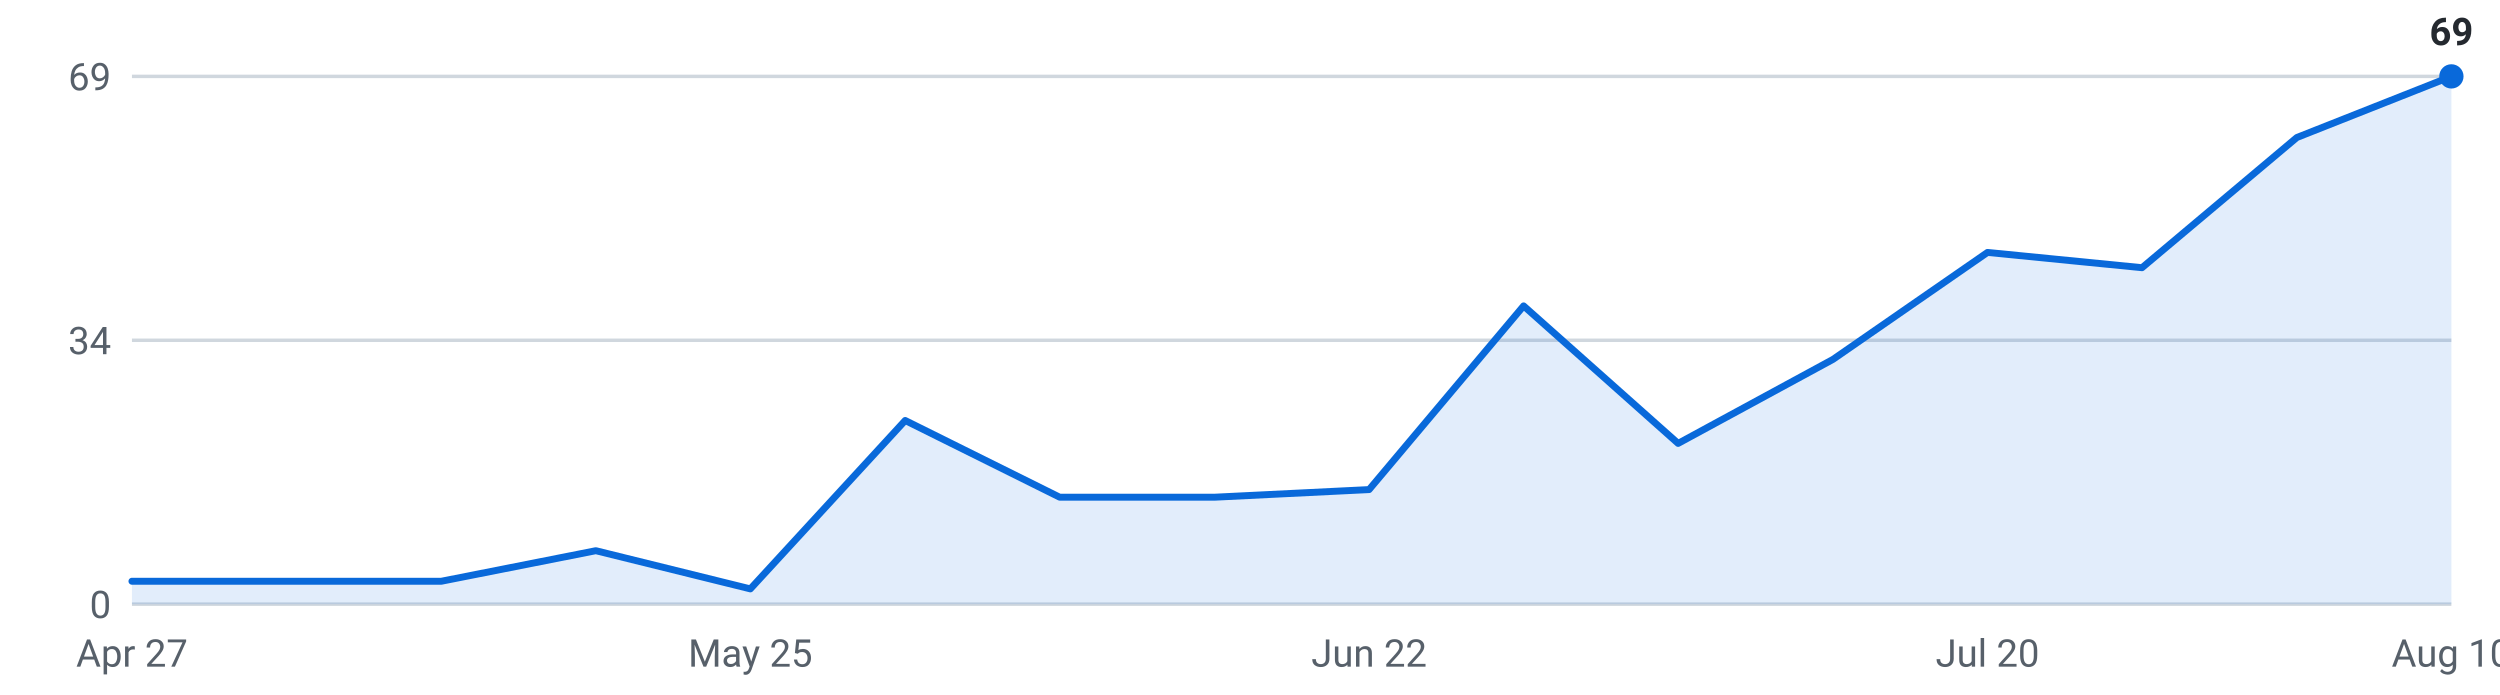
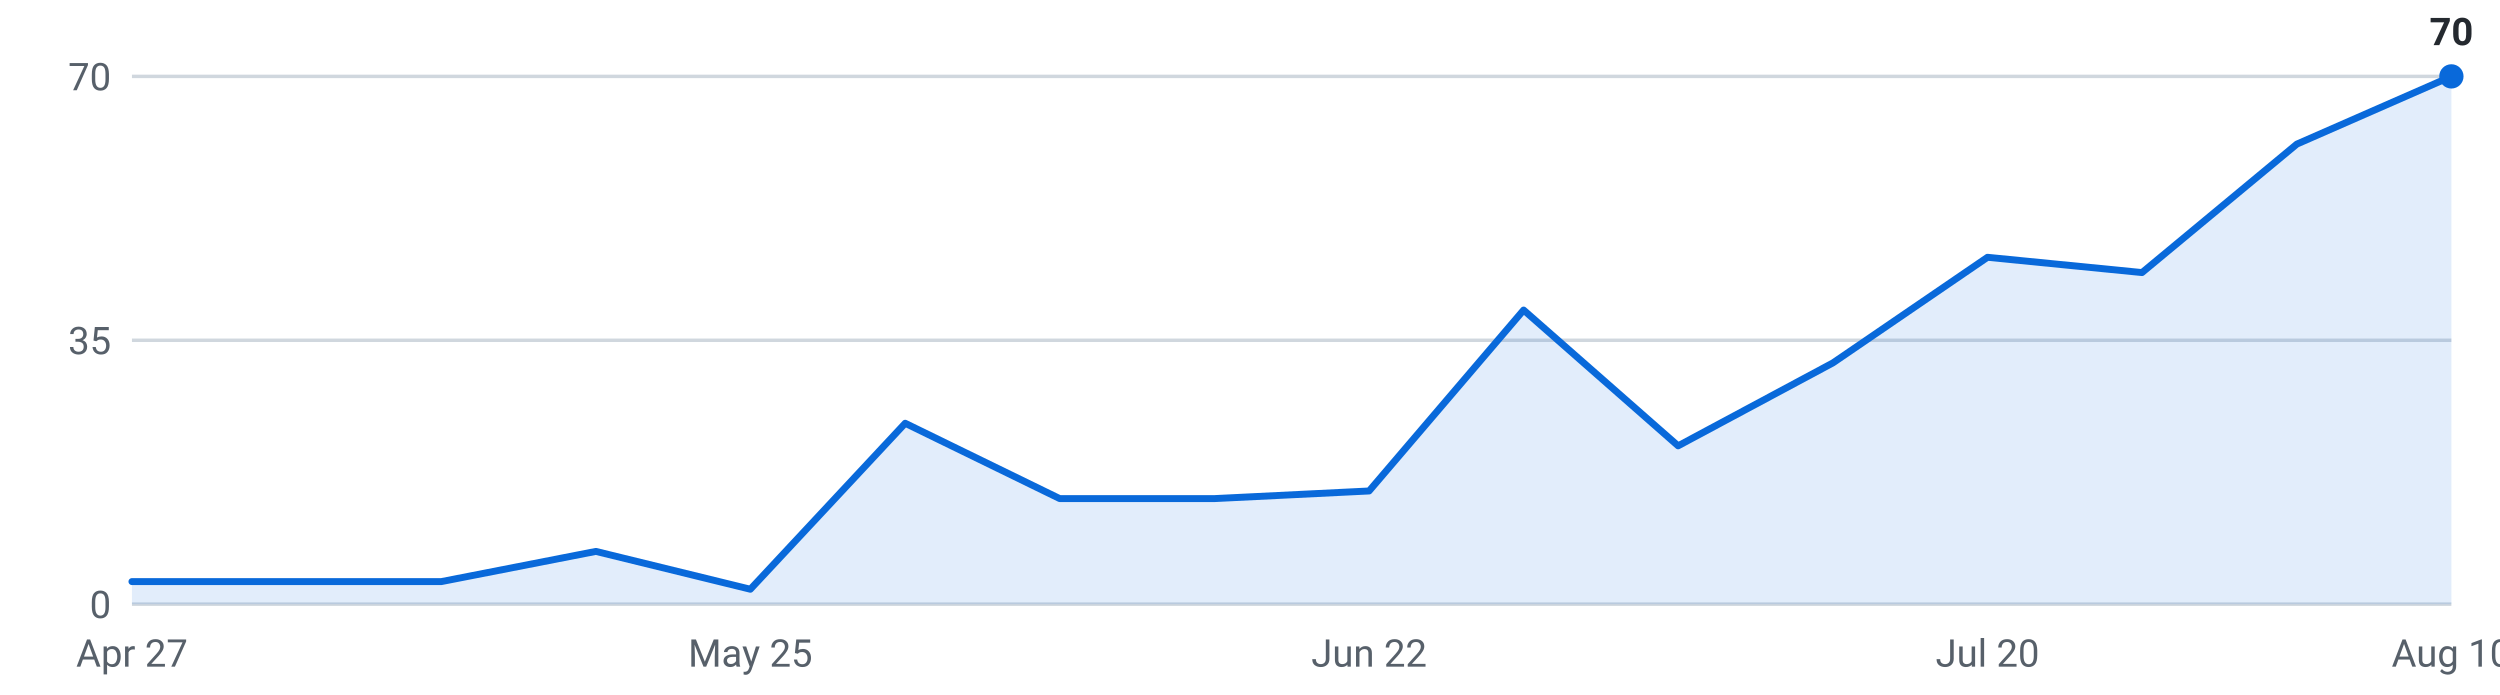
<svg xmlns="http://www.w3.org/2000/svg" viewBox="0 0 720 200" width="720" height="200" role="img" aria-label="Internships posted per week, last 16 weeks">
  <g font-family="-apple-system,Segoe UI,Roboto,sans-serif" font-size="11">
    <line x1="38" y1="174.0" x2="706" y2="174.0" stroke="#d0d7de" stroke-width="1" />
    <text x="32" y="178.0" text-anchor="end" fill="#57606a">0</text>
    <line x1="38" y1="98.0" x2="706" y2="98.0" stroke="#d0d7de" stroke-width="1" />
-     <text x="32" y="102.0" text-anchor="end" fill="#57606a">34</text>
+     <text x="32" y="102.0" text-anchor="end" fill="#57606a">35</text>
    <line x1="38" y1="22.0" x2="706" y2="22.0" stroke="#d0d7de" stroke-width="1" />
-     <text x="32" y="26.0" text-anchor="end" fill="#57606a">69</text>
-     <path d="M38.0,174 L38.0,167.4 L82.5,167.4 L127.1,167.4 L171.6,158.6 L216.1,169.6 L260.7,121.1 L305.2,143.2 L349.7,143.2 L394.3,141.0 L438.8,88.1 L483.3,127.7 L527.9,103.5 L572.4,72.7 L616.9,77.1 L661.5,39.6 L706.0,22.0 L706.0,174 Z" fill="#0969da" fill-opacity="0.12" />
-     <polyline points="38.0,167.4 82.5,167.4 127.1,167.4 171.6,158.6 216.1,169.6 260.7,121.1 305.2,143.2 349.7,143.2 394.3,141.0 438.8,88.1 483.3,127.7 527.9,103.5 572.4,72.7 616.9,77.1 661.5,39.6 706.0,22.0" fill="none" stroke="#0969da" stroke-width="2" stroke-linejoin="round" stroke-linecap="round" />
+     <text x="32" y="26.0" text-anchor="end" fill="#57606a">70</text>
+     <path d="M38.0,174 L38.0,167.5 L82.5,167.5 L127.1,167.5 L171.6,158.8 L216.1,169.7 L260.7,121.9 L305.2,143.6 L349.7,143.6 L394.3,141.4 L438.8,89.3 L483.3,128.4 L527.9,104.5 L572.4,74.1 L616.9,78.5 L661.5,41.5 L706.0,22.0 L706.0,174 Z" fill="#0969da" fill-opacity="0.12" />
+     <polyline points="38.0,167.5 82.5,167.5 127.1,167.5 171.6,158.8 216.1,169.7 260.7,121.9 305.2,143.6 349.7,143.6 394.3,141.4 438.8,89.3 483.3,128.4 527.9,104.5 572.4,74.1 616.9,78.5 661.5,41.5 706.0,22.0" fill="none" stroke="#0969da" stroke-width="2" stroke-linejoin="round" stroke-linecap="round" />
    <circle cx="706.0" cy="22.0" r="3.5" fill="#0969da" />
-     <text x="706.0" y="13.0" text-anchor="middle" fill="#24292f" font-weight="600">69</text>
+     <text x="706.0" y="13.0" text-anchor="middle" fill="#24292f" font-weight="600">70</text>
    <text x="38.0" y="192" text-anchor="middle" fill="#57606a">Apr 27</text>
    <text x="216.1" y="192" text-anchor="middle" fill="#57606a">May 25</text>
    <text x="394.3" y="192" text-anchor="middle" fill="#57606a">Jun 22</text>
    <text x="572.4" y="192" text-anchor="middle" fill="#57606a">Jul 20</text>
    <text x="706.0" y="192" text-anchor="middle" fill="#57606a">Aug 10</text>
  </g>
</svg>
